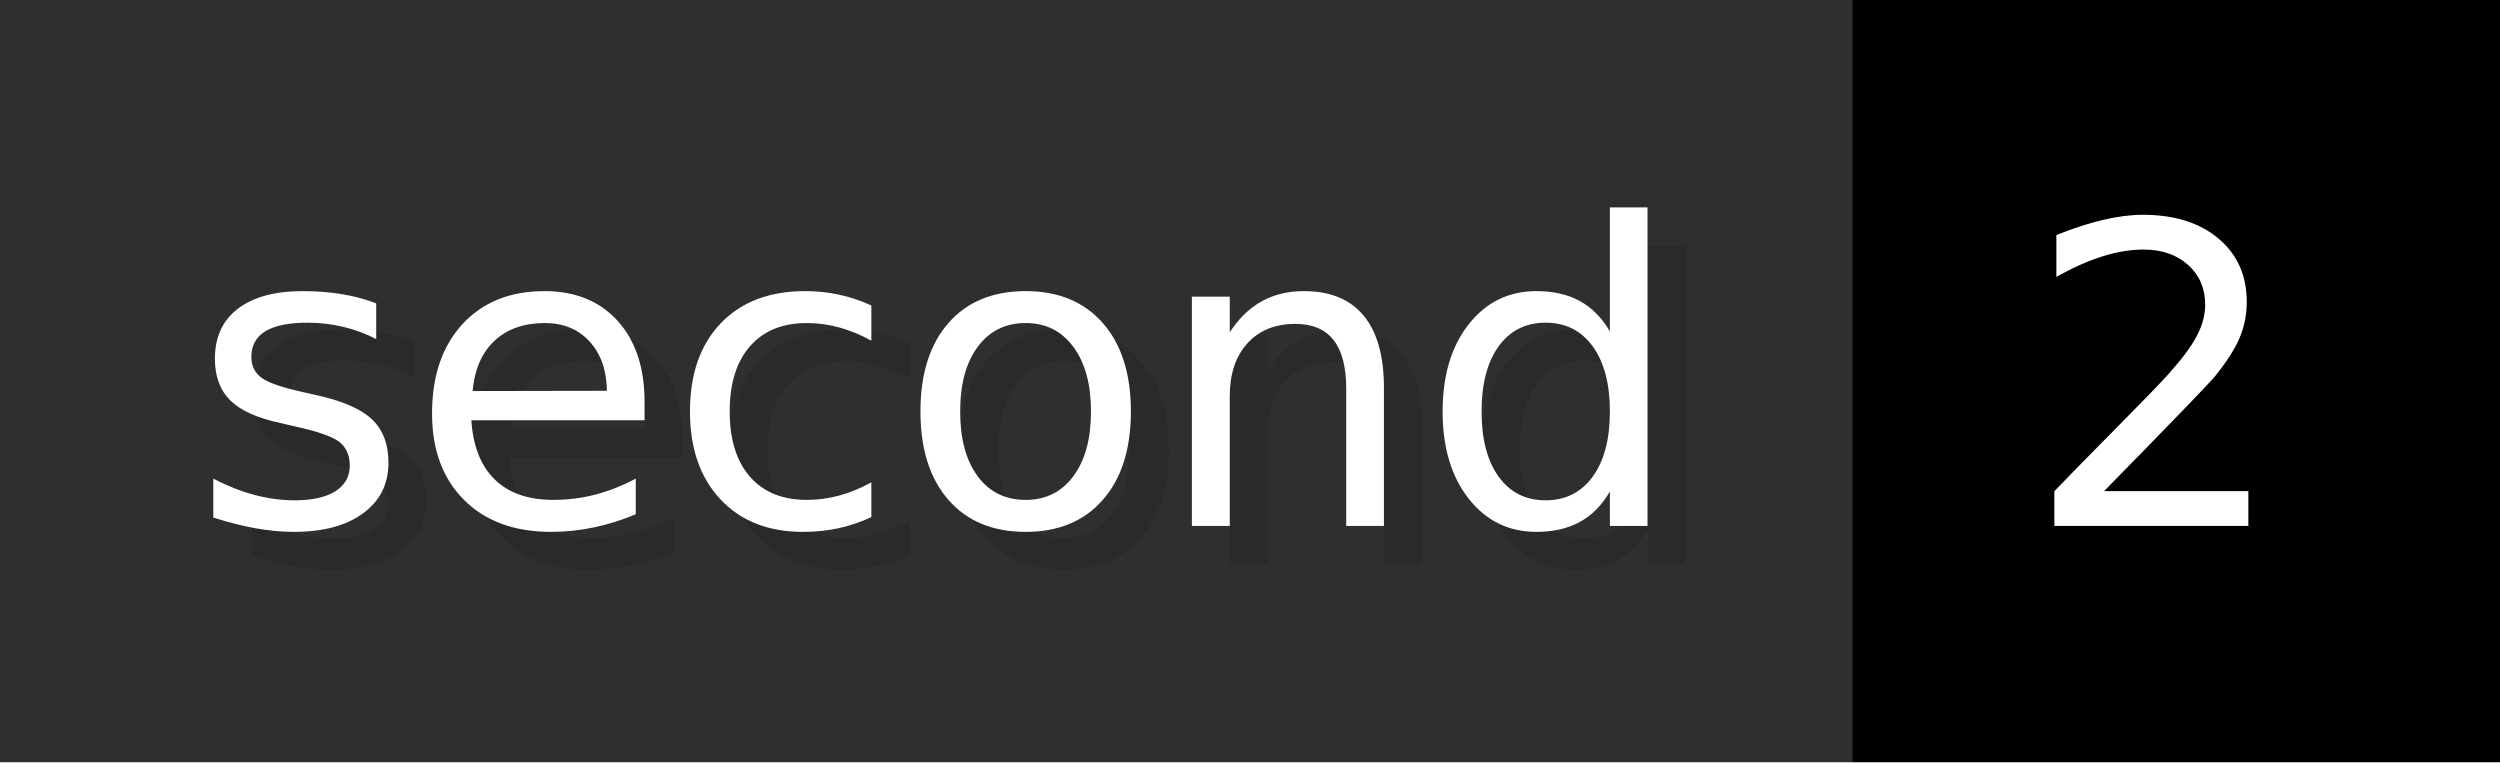
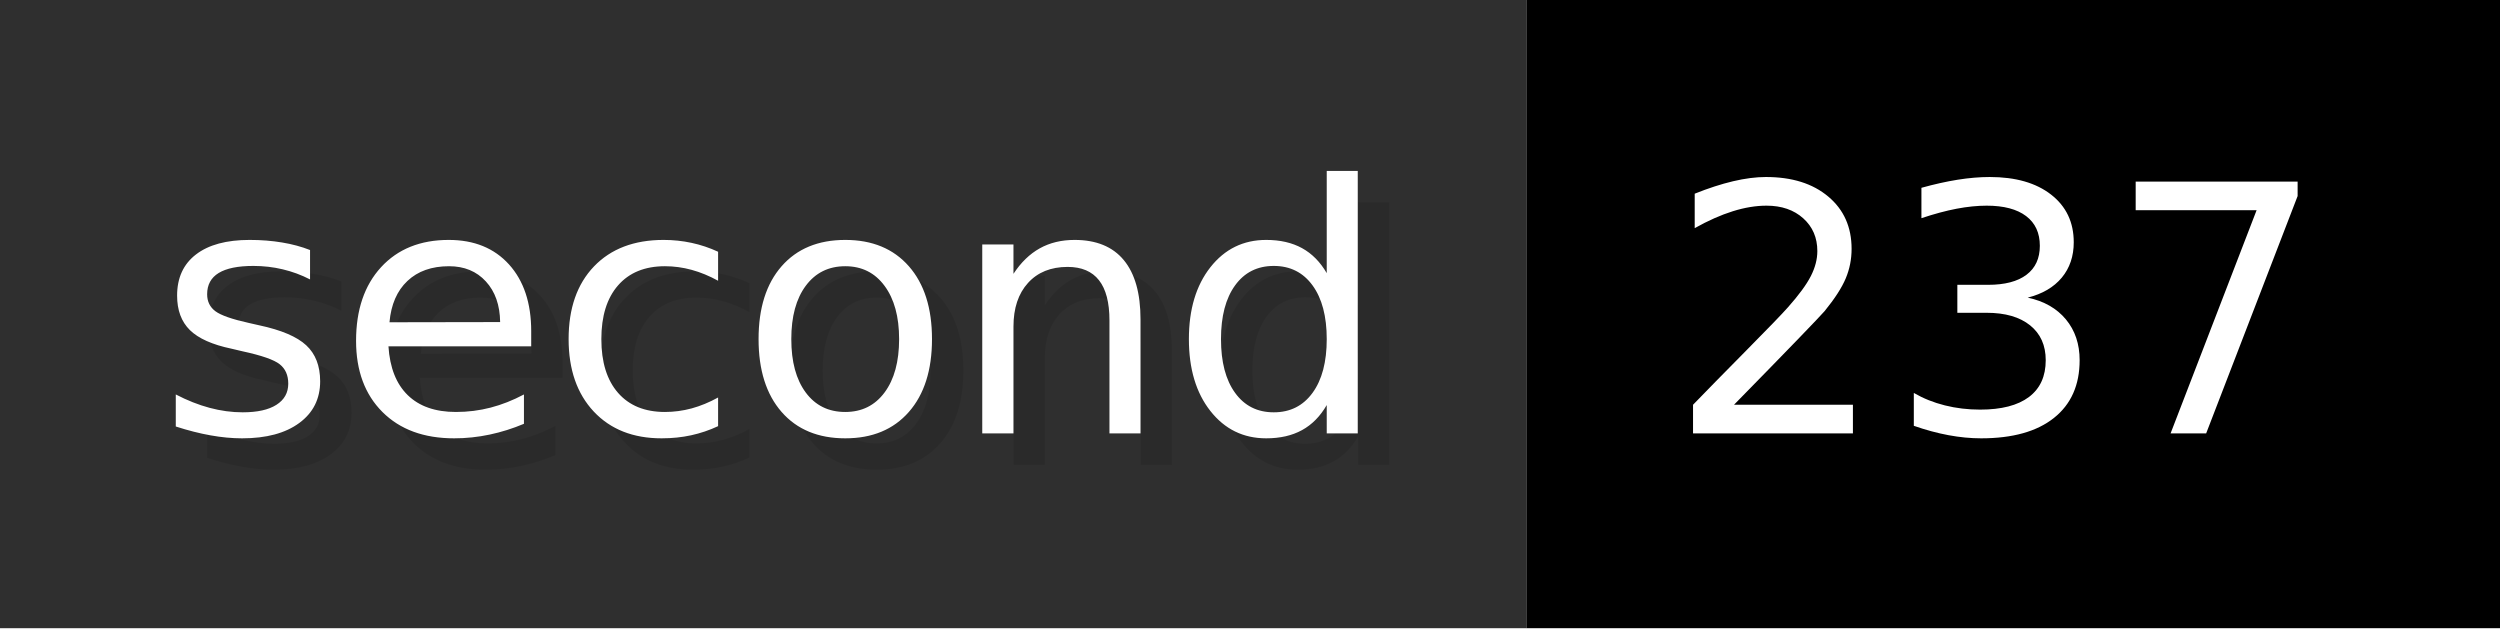
- <svg xmlns="http://www.w3.org/2000/svg" width="65.6" height="20" viewBox="0 0 656 200" role="img" aria-label="second: 2">
+ <svg xmlns="http://www.w3.org/2000/svg" width="79.6" height="20" viewBox="0 0 796 200" role="img" aria-label="second: 237">
  <g>
    <rect fill="#2F2F2F" width="486" height="200" />
-     <rect fill="#" x="486" width="170" height="200" />
+     <rect fill="#" x="486" width="310" height="200" />
  </g>
  <g aria-hidden="true" fill="#fff" text-anchor="start" font-family="Verdana,DejaVu Sans,sans-serif" font-size="110">
    <text x="60" y="148" textLength="386" fill="#000" opacity="0.1">second</text>
    <text x="50" y="138" textLength="386">second</text>
-     <text x="541" y="148" textLength="70" fill="#000" opacity="0.1">2</text>
-     <text x="531" y="138" textLength="70">2</text>
+     <text x="541" y="148" textLength="210" fill="#000" opacity="0.1">237</text>
+     <text x="531" y="138" textLength="210">237</text>
  </g>
</svg>
